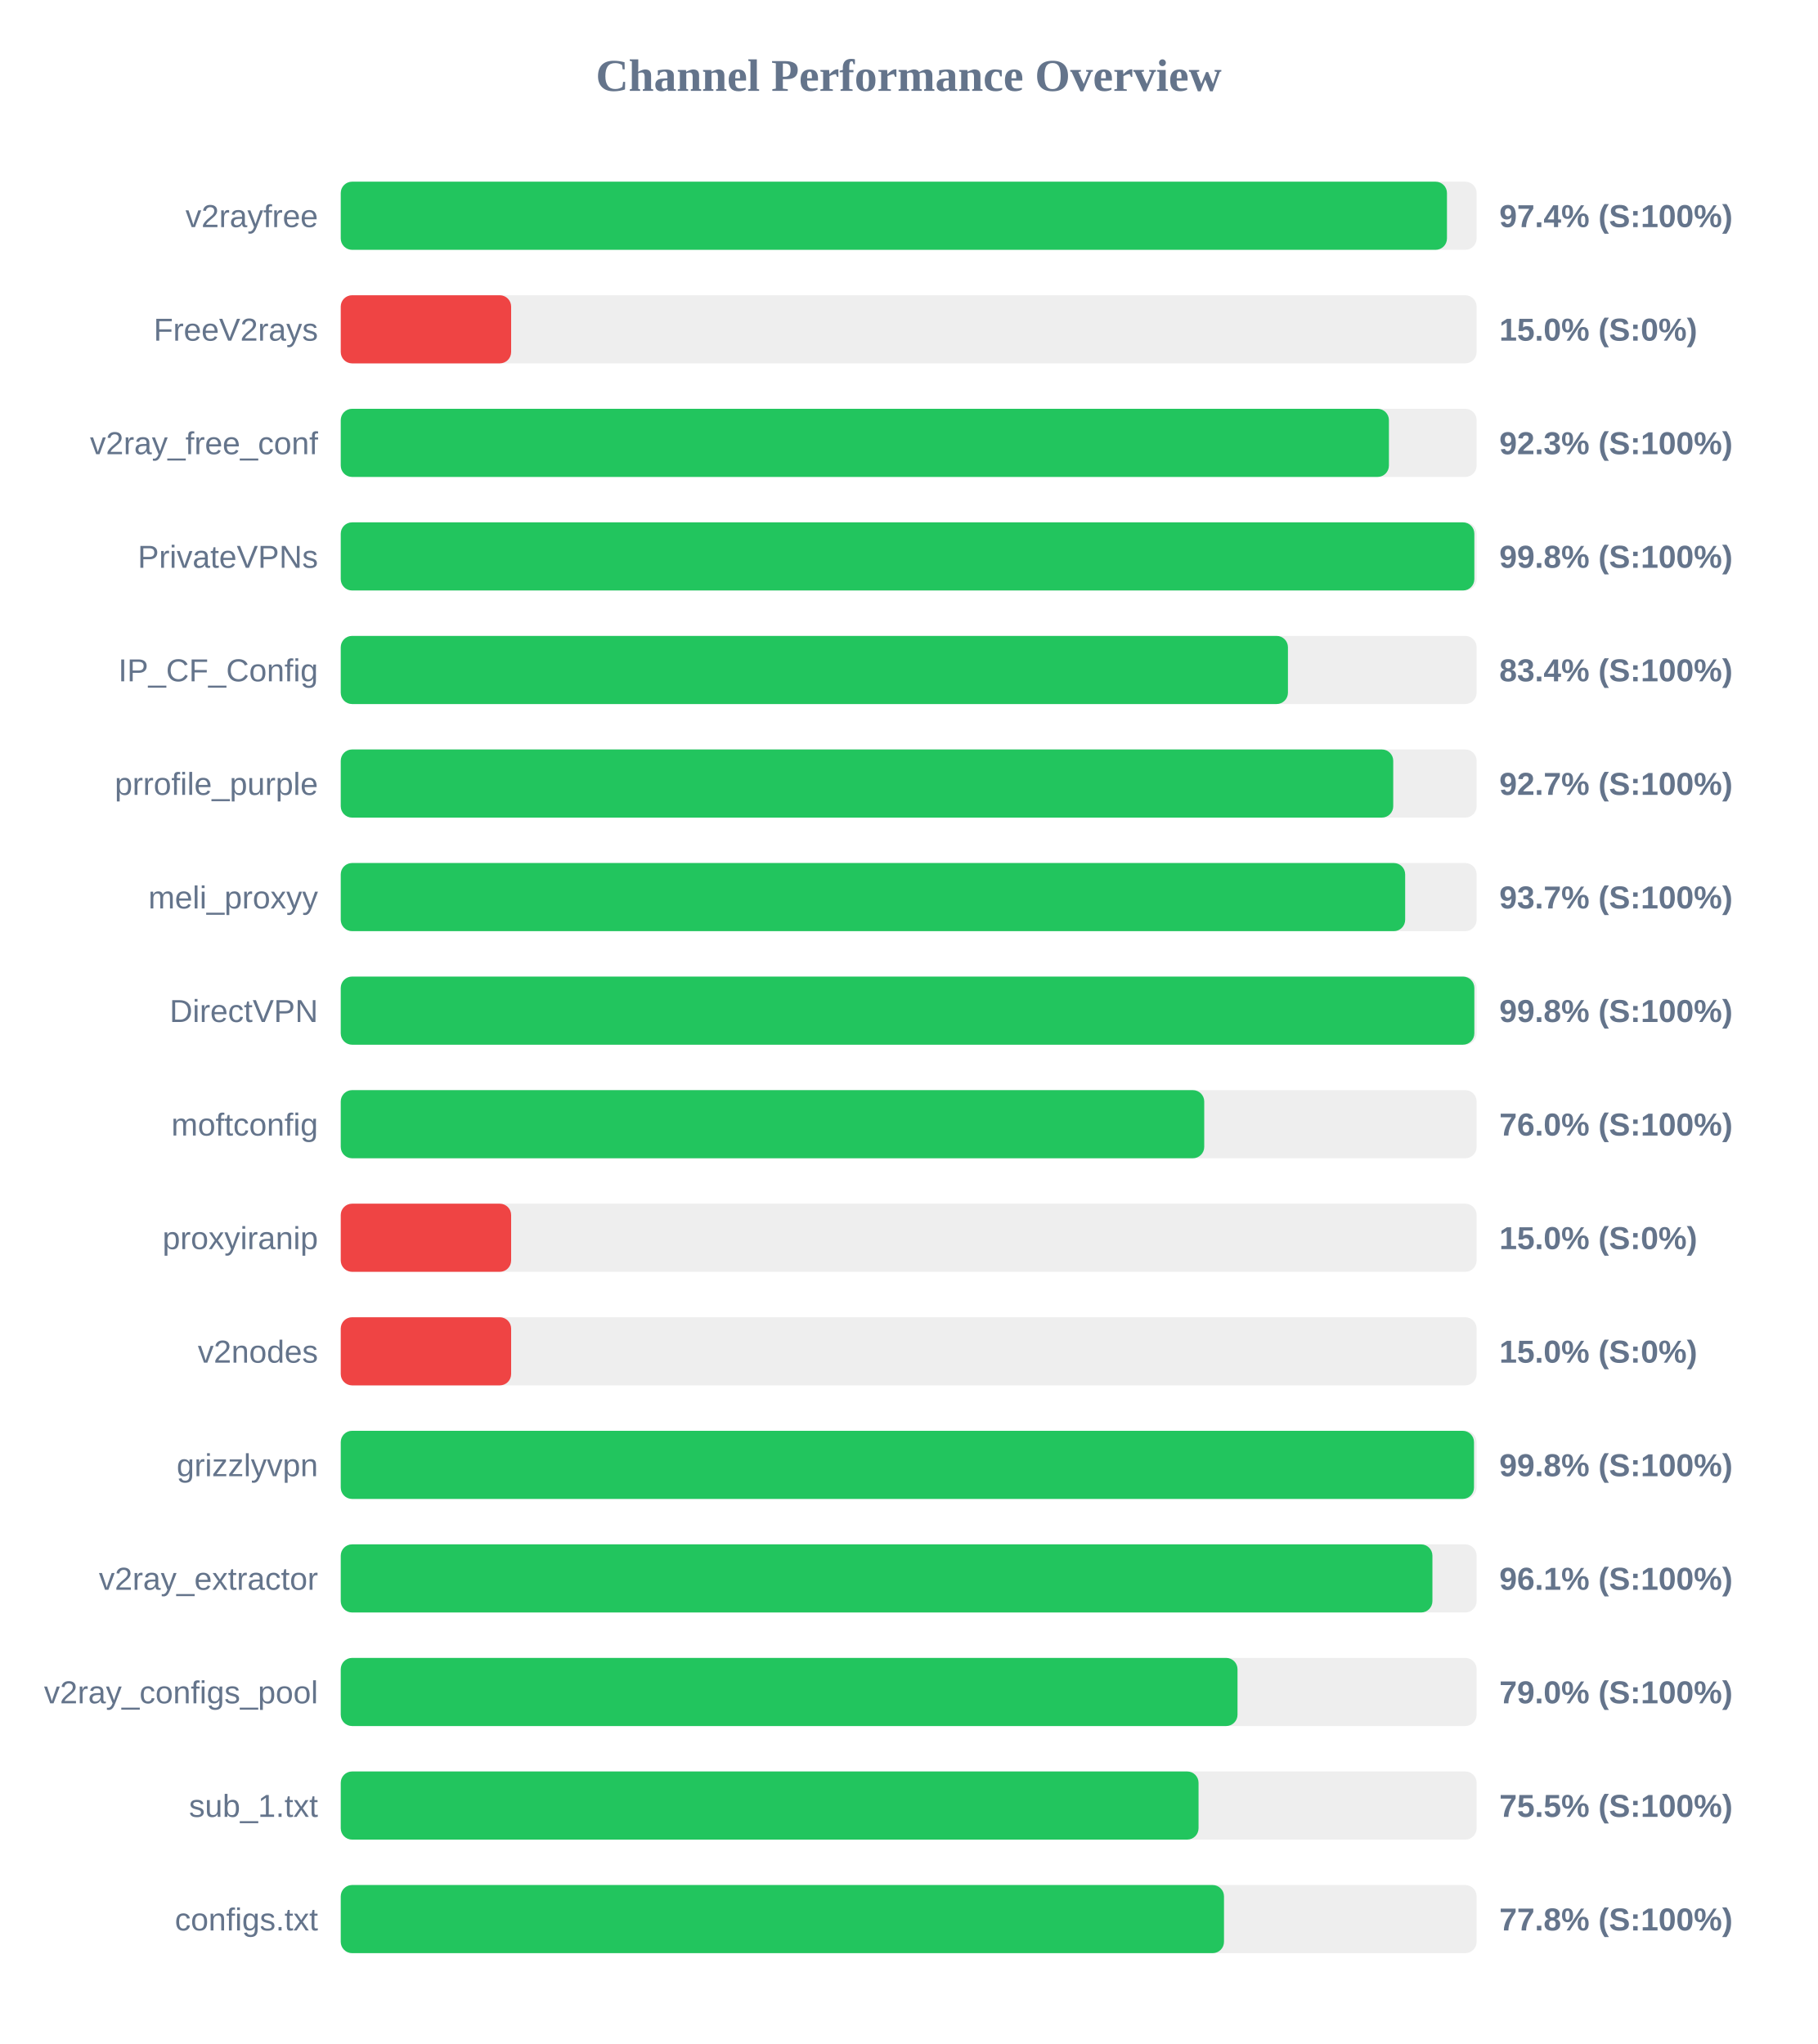
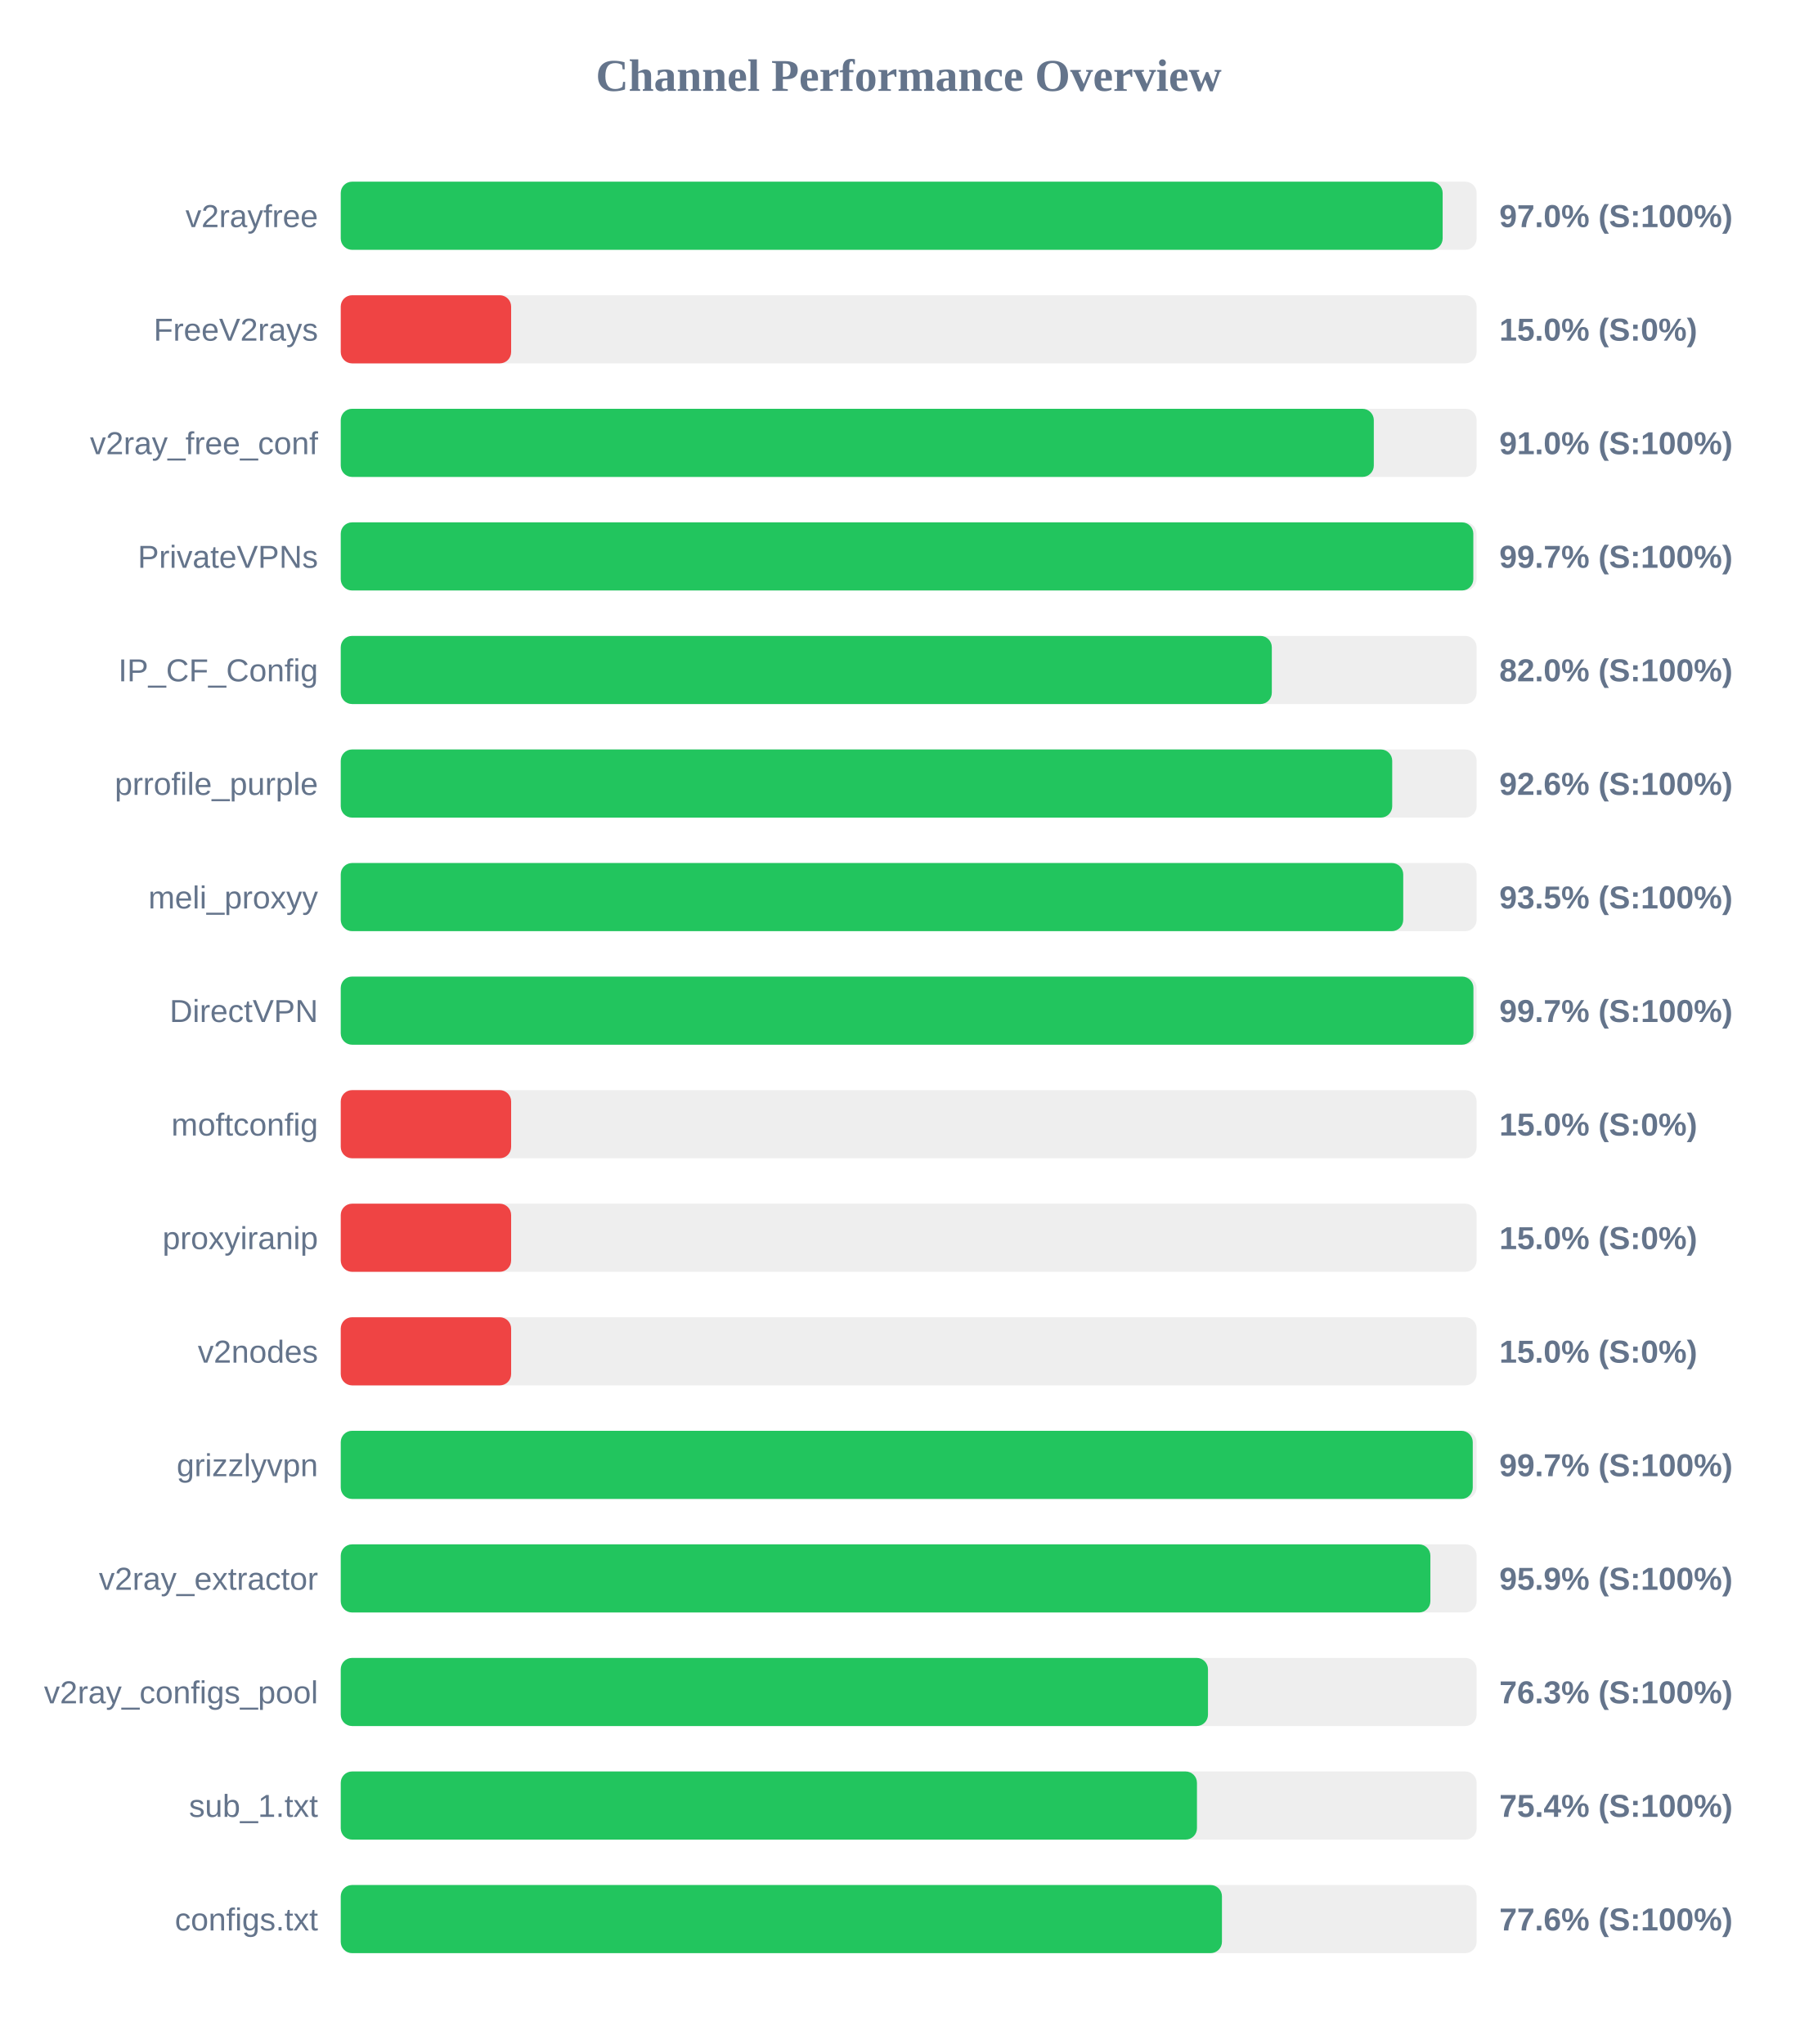
<svg xmlns="http://www.w3.org/2000/svg" width="800" height="900" version="1.1">
  <style>
        .row { font: 14px Arial; fill: #64748b; }
        .score { font: bold 14px Arial; fill: #64748b; }
    </style>
  <text x="400" y="40" text-anchor="middle" font-size="20px" font-weight="bold" fill="#64748b">Channel Performance Overview</text>
  <rect x="150" y="80" width="500" height="30" fill="#eee" rx="5" />
-   <rect x="150" y="80" width="486.95" height="30" fill="#22c55e" rx="5" />
+   <rect x="150" y="80" width="485.05" height="30" fill="#22c55e" rx="5" />
  <text x="140" y="100" text-anchor="end" class="row">v2rayfree</text>
-   <text x="660" y="100" text-anchor="start" class="score">97.4% (S:100%)</text>
+   <text x="660" y="100" text-anchor="start" class="score">97.0% (S:100%)</text>
  <rect x="150" y="130" width="500" height="30" fill="#eee" rx="5" />
  <rect x="150" y="130" width="75.0" height="30" fill="#ef4444" rx="5" />
  <text x="140" y="150" text-anchor="end" class="row">FreeV2rays</text>
  <text x="660" y="150" text-anchor="start" class="score">15.0% (S:0%)</text>
  <rect x="150" y="180" width="500" height="30" fill="#eee" rx="5" />
-   <rect x="150" y="180" width="461.4" height="30" fill="#22c55e" rx="5" />
+   <rect x="150" y="180" width="454.75" height="30" fill="#22c55e" rx="5" />
  <text x="140" y="200" text-anchor="end" class="row">v2ray_free_conf</text>
-   <text x="660" y="200" text-anchor="start" class="score">92.3% (S:100%)</text>
+   <text x="660" y="200" text-anchor="start" class="score">91.0% (S:100%)</text>
  <rect x="150" y="230" width="500" height="30" fill="#eee" rx="5" />
-   <rect x="150" y="230" width="499.0" height="30" fill="#22c55e" rx="5" />
+   <rect x="150" y="230" width="498.55" height="30" fill="#22c55e" rx="5" />
  <text x="140" y="250" text-anchor="end" class="row">PrivateVPNs</text>
-   <text x="660" y="250" text-anchor="start" class="score">99.8% (S:100%)</text>
+   <text x="660" y="250" text-anchor="start" class="score">99.7% (S:100%)</text>
  <rect x="150" y="280" width="500" height="30" fill="#eee" rx="5" />
-   <rect x="150" y="280" width="416.95" height="30" fill="#22c55e" rx="5" />
+   <rect x="150" y="280" width="409.85" height="30" fill="#22c55e" rx="5" />
  <text x="140" y="300" text-anchor="end" class="row">IP_CF_Config</text>
-   <text x="660" y="300" text-anchor="start" class="score">83.4% (S:100%)</text>
+   <text x="660" y="300" text-anchor="start" class="score">82.0% (S:100%)</text>
  <rect x="150" y="330" width="500" height="30" fill="#eee" rx="5" />
-   <rect x="150" y="330" width="463.3" height="30" fill="#22c55e" rx="5" />
+   <rect x="150" y="330" width="462.85" height="30" fill="#22c55e" rx="5" />
  <text x="140" y="350" text-anchor="end" class="row">prrofile_purple</text>
-   <text x="660" y="350" text-anchor="start" class="score">92.7% (S:100%)</text>
+   <text x="660" y="350" text-anchor="start" class="score">92.6% (S:100%)</text>
  <rect x="150" y="380" width="500" height="30" fill="#eee" rx="5" />
-   <rect x="150" y="380" width="468.55" height="30" fill="#22c55e" rx="5" />
+   <rect x="150" y="380" width="467.7" height="30" fill="#22c55e" rx="5" />
  <text x="140" y="400" text-anchor="end" class="row">meli_proxyy</text>
-   <text x="660" y="400" text-anchor="start" class="score">93.7% (S:100%)</text>
+   <text x="660" y="400" text-anchor="start" class="score">93.5% (S:100%)</text>
  <rect x="150" y="430" width="500" height="30" fill="#eee" rx="5" />
-   <rect x="150" y="430" width="499.0" height="30" fill="#22c55e" rx="5" />
+   <rect x="150" y="430" width="498.6" height="30" fill="#22c55e" rx="5" />
  <text x="140" y="450" text-anchor="end" class="row">DirectVPN</text>
-   <text x="660" y="450" text-anchor="start" class="score">99.8% (S:100%)</text>
+   <text x="660" y="450" text-anchor="start" class="score">99.7% (S:100%)</text>
  <rect x="150" y="480" width="500" height="30" fill="#eee" rx="5" />
-   <rect x="150" y="480" width="380.1" height="30" fill="#22c55e" rx="5" />
+   <rect x="150" y="480" width="75.0" height="30" fill="#ef4444" rx="5" />
  <text x="140" y="500" text-anchor="end" class="row">moftconfig</text>
-   <text x="660" y="500" text-anchor="start" class="score">76.0% (S:100%)</text>
+   <text x="660" y="500" text-anchor="start" class="score">15.0% (S:0%)</text>
  <rect x="150" y="530" width="500" height="30" fill="#eee" rx="5" />
  <rect x="150" y="530" width="75.0" height="30" fill="#ef4444" rx="5" />
  <text x="140" y="550" text-anchor="end" class="row">proxyiranip</text>
  <text x="660" y="550" text-anchor="start" class="score">15.0% (S:0%)</text>
  <rect x="150" y="580" width="500" height="30" fill="#eee" rx="5" />
  <rect x="150" y="580" width="75.0" height="30" fill="#ef4444" rx="5" />
  <text x="140" y="600" text-anchor="end" class="row">v2nodes</text>
  <text x="660" y="600" text-anchor="start" class="score">15.0% (S:0%)</text>
  <rect x="150" y="630" width="500" height="30" fill="#eee" rx="5" />
-   <rect x="150" y="630" width="498.85" height="30" fill="#22c55e" rx="5" />
+   <rect x="150" y="630" width="498.3" height="30" fill="#22c55e" rx="5" />
  <text x="140" y="650" text-anchor="end" class="row">grizzlyvpn</text>
-   <text x="660" y="650" text-anchor="start" class="score">99.8% (S:100%)</text>
+   <text x="660" y="650" text-anchor="start" class="score">99.7% (S:100%)</text>
  <rect x="150" y="680" width="500" height="30" fill="#eee" rx="5" />
-   <rect x="150" y="680" width="480.55" height="30" fill="#22c55e" rx="5" />
+   <rect x="150" y="680" width="479.65" height="30" fill="#22c55e" rx="5" />
  <text x="140" y="700" text-anchor="end" class="row">v2ray_extractor</text>
-   <text x="660" y="700" text-anchor="start" class="score">96.1% (S:100%)</text>
+   <text x="660" y="700" text-anchor="start" class="score">95.9% (S:100%)</text>
  <rect x="150" y="730" width="500" height="30" fill="#eee" rx="5" />
-   <rect x="150" y="730" width="394.75" height="30" fill="#22c55e" rx="5" />
+   <rect x="150" y="730" width="381.75" height="30" fill="#22c55e" rx="5" />
  <text x="140" y="750" text-anchor="end" class="row">v2ray_configs_pool</text>
-   <text x="660" y="750" text-anchor="start" class="score">79.0% (S:100%)</text>
+   <text x="660" y="750" text-anchor="start" class="score">76.3% (S:100%)</text>
  <rect x="150" y="780" width="500" height="30" fill="#eee" rx="5" />
-   <rect x="150" y="780" width="377.6" height="30" fill="#22c55e" rx="5" />
+   <rect x="150" y="780" width="376.9" height="30" fill="#22c55e" rx="5" />
  <text x="140" y="800" text-anchor="end" class="row">sub_1.txt</text>
-   <text x="660" y="800" text-anchor="start" class="score">75.5% (S:100%)</text>
+   <text x="660" y="800" text-anchor="start" class="score">75.4% (S:100%)</text>
  <rect x="150" y="830" width="500" height="30" fill="#eee" rx="5" />
-   <rect x="150" y="830" width="388.8" height="30" fill="#22c55e" rx="5" />
+   <rect x="150" y="830" width="387.9" height="30" fill="#22c55e" rx="5" />
  <text x="140" y="850" text-anchor="end" class="row">configs.txt</text>
-   <text x="660" y="850" text-anchor="start" class="score">77.8% (S:100%)</text>
+   <text x="660" y="850" text-anchor="start" class="score">77.6% (S:100%)</text>
</svg>
